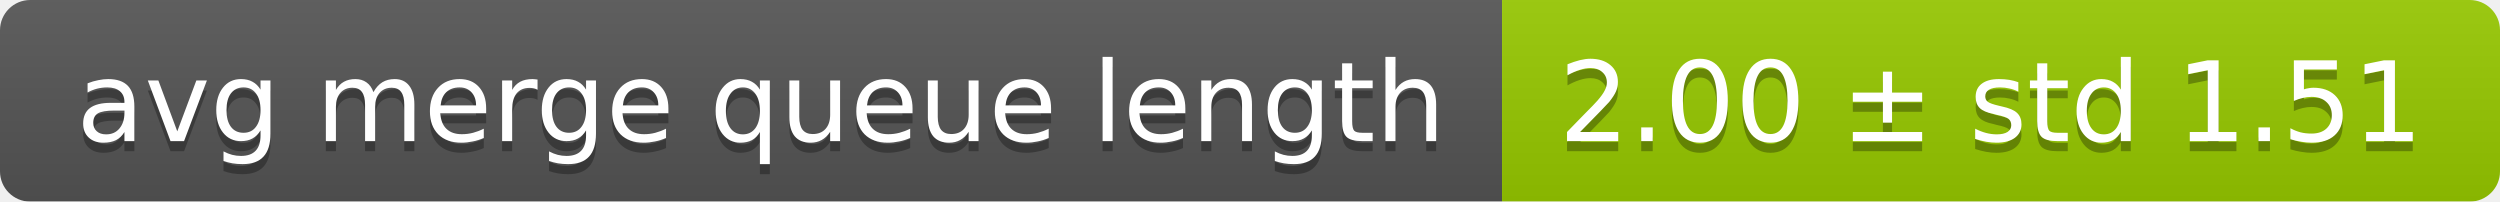
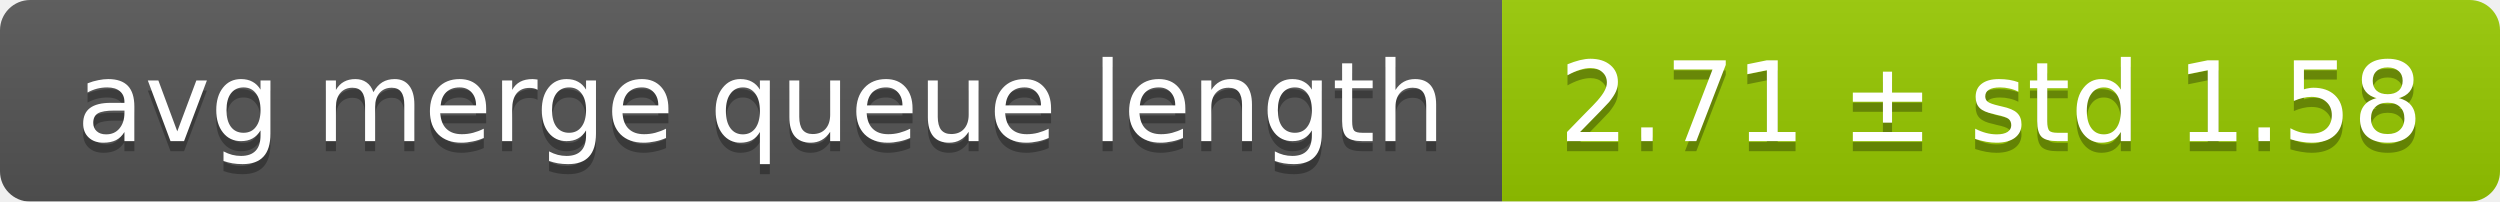
<svg xmlns="http://www.w3.org/2000/svg" width="248" height="20">
  <linearGradient id="smooth" x2="0" y2="100%">
    <stop offset="0" stop-color="#bbb" stop-opacity=".1" />
    <stop offset="1" stop-opacity=".1" />
  </linearGradient>
  <mask id="round">
    <rect width="248" height="20" rx="3" fill="#fff" />
  </mask>
  <g mask="url(#round)">
    <rect width="149" height="20" fill="#555" />
    <rect x="149" width="99" height="20" fill="#97ca00" />
    <rect width="248" height="20" fill="url(#smooth)" />
  </g>
  <g fill="#fff" text-anchor="middle" font-family="DejaVu Sans,Verdana,Geneva,sans-serif" font-size="11">
    <text x="75.5" y="15" fill="#010101" fill-opacity=".3">avg merge queue length</text>
    <text x="75.5" y="14">avg merge queue length</text>
-     <text x="197.5" y="15" fill="#010101" fill-opacity=".3">2.00 ± std 1.51</text>
-     <text x="197.5" y="14">2.00 ± std 1.51</text>
+     <text x="197.5" y="15" fill="#010101" fill-opacity=".3">2.71 ± std 1.58</text>
+     <text x="197.5" y="14">2.71 ± std 1.58</text>
  </g>
</svg>
